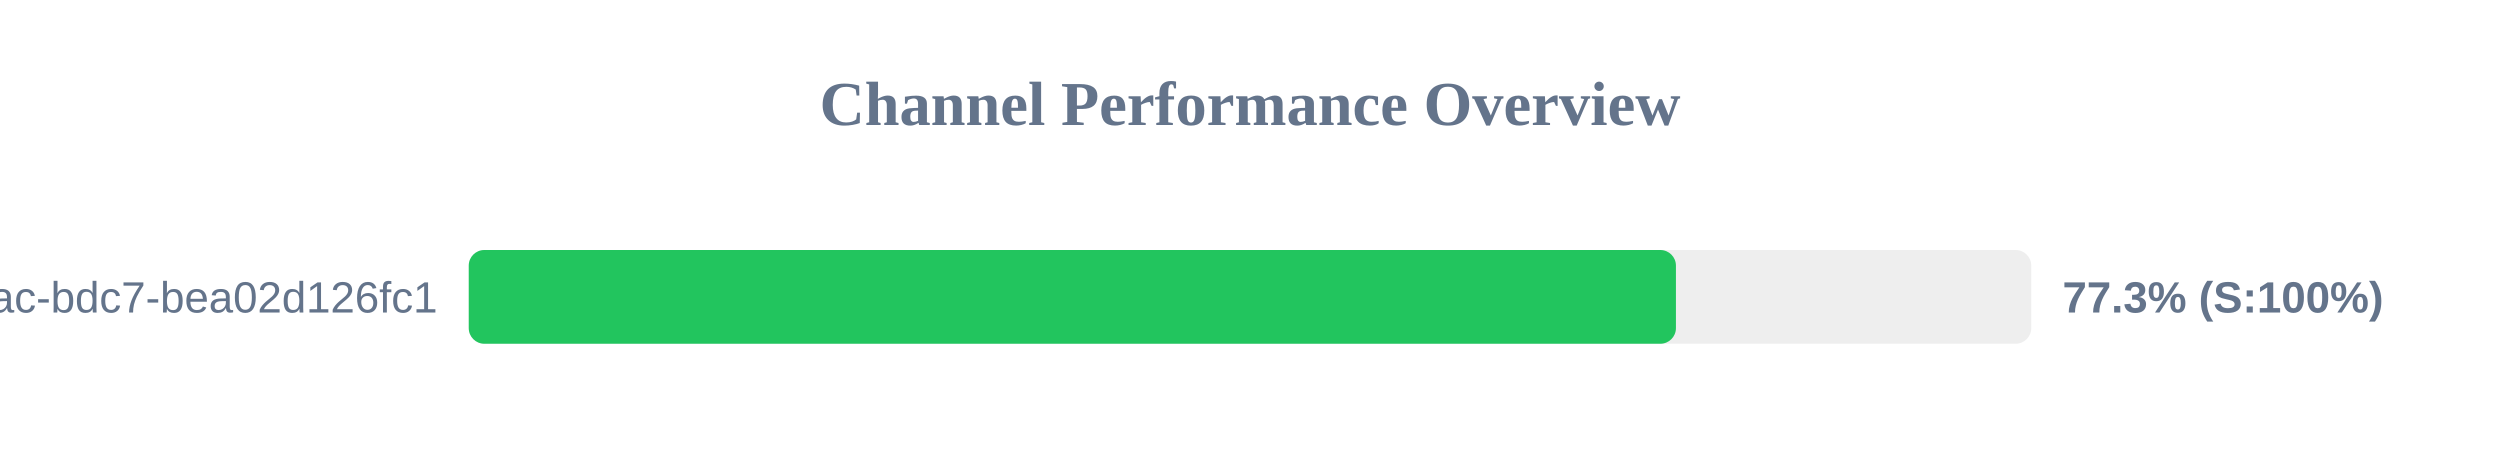
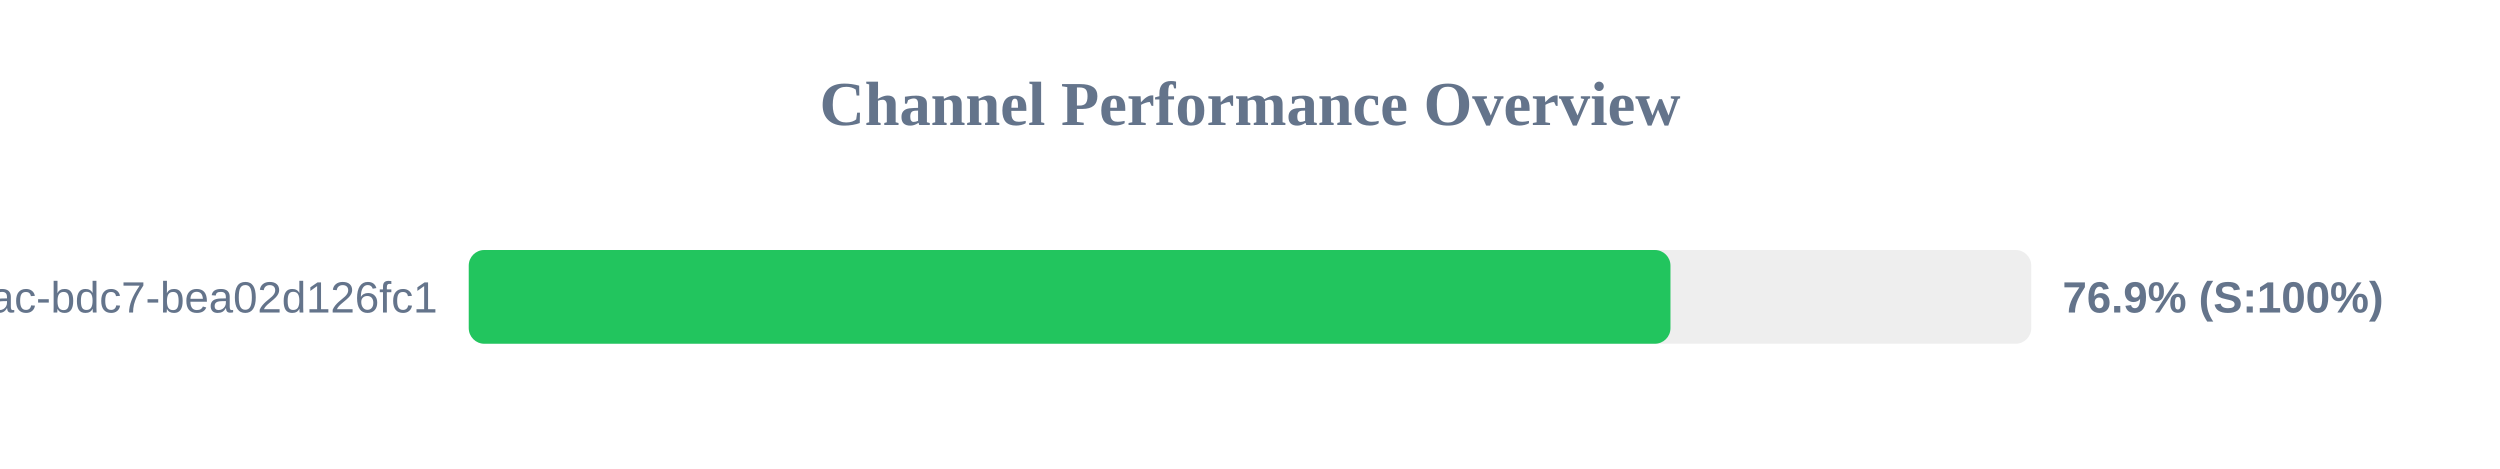
<svg xmlns="http://www.w3.org/2000/svg" width="800" height="150" version="1.1">
  <style>
        .row { font: 14px Arial; fill: #64748b; }
        .score { font: bold 14px Arial; fill: #64748b; }
    </style>
  <text x="400" y="40" text-anchor="middle" font-size="20px" font-weight="bold" fill="#64748b">Channel Performance Overview</text>
  <rect x="150" y="80" width="500" height="30" fill="#eee" rx="5" />
-   <rect x="150" y="80" width="386.3" height="30" fill="#22c55e" rx="5" />
+   <rect x="150" y="80" width="384.55" height="30" fill="#22c55e" rx="5" />
  <text x="140" y="100" text-anchor="end" class="row">?uuid=e31ad3e6-e341-42ac-bdc7-bea02d126fc1</text>
-   <text x="660" y="100" text-anchor="start" class="score">77.3% (S:100%)</text>
+   <text x="660" y="100" text-anchor="start" class="score">76.9% (S:100%)</text>
</svg>
